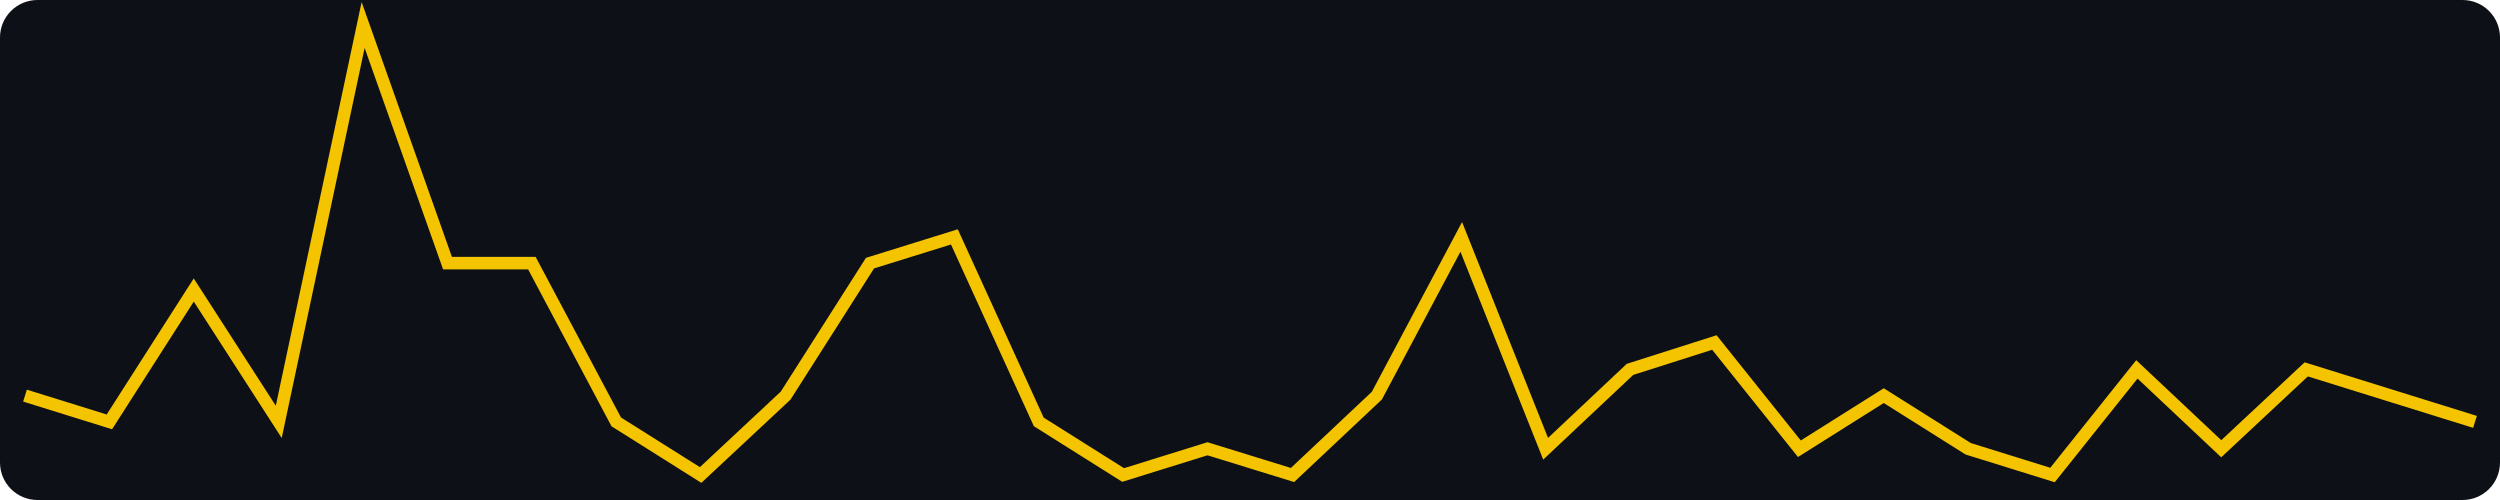
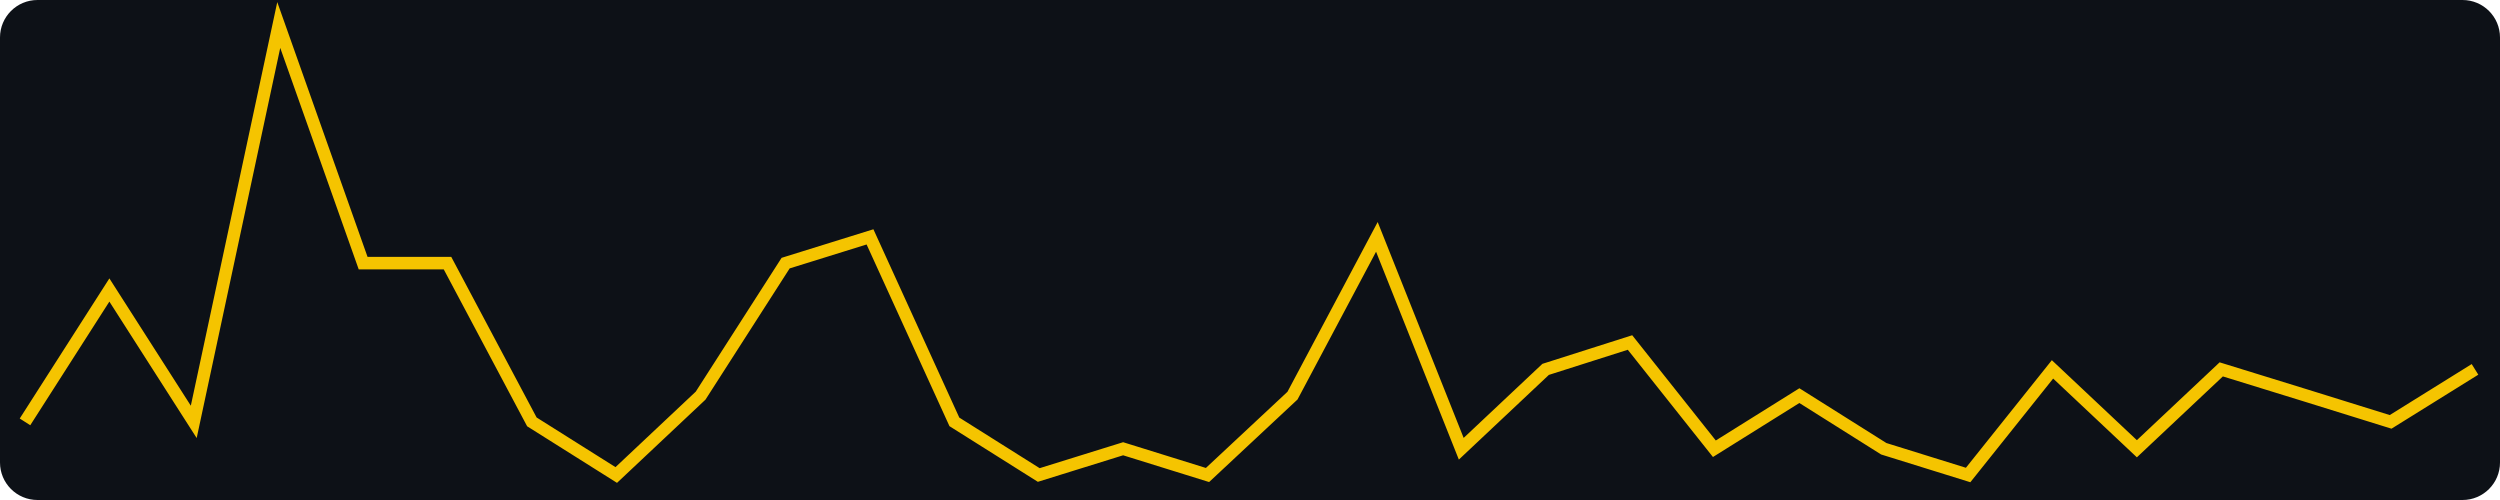
<svg xmlns="http://www.w3.org/2000/svg" width="400" height="80" viewBox="0 0 400 80" role="img" aria-label="views, last 30 days, max 17">
  <rect width="400" height="80" fill="#0d1117" rx="6" />
-   <polyline fill="none" stroke="#f5c400" stroke-width="2" points="4.0,63.3 17.5,67.5 31.0,46.4 44.6,67.5 58.1,4.0 71.6,42.1 85.1,42.1 98.6,67.5 112.1,76.0 125.7,63.3 139.2,42.1 152.7,37.9 166.2,67.5 179.7,76.0 193.2,71.8 206.8,76.0 220.3,63.3 233.8,37.9 247.3,71.8 260.8,59.1 274.3,54.8 287.9,71.8 301.4,63.3 314.9,71.8 328.4,76.0 341.9,59.1 355.4,71.8 369.0,59.1 382.5,63.3 396.0,67.5" />
+   <polyline fill="none" stroke="#f5c400" stroke-width="2" points="4.0,67.5 17.5,46.4 31.0,67.5 44.6,4.0 58.1,42.1 71.6,42.1 85.1,67.5 98.6,76.0 112.1,63.3 125.7,42.1 139.2,37.9 152.7,67.5 166.2,76.0 179.7,71.8 193.2,76.0 206.8,63.3 220.3,37.9 233.8,71.8 247.3,59.1 260.8,54.8 274.3,71.8 287.9,63.3 301.4,71.8 314.9,76.0 328.4,59.1 341.9,71.8 355.4,59.1 369.0,63.3 382.5,67.5 396.0,59.1" />
</svg>
